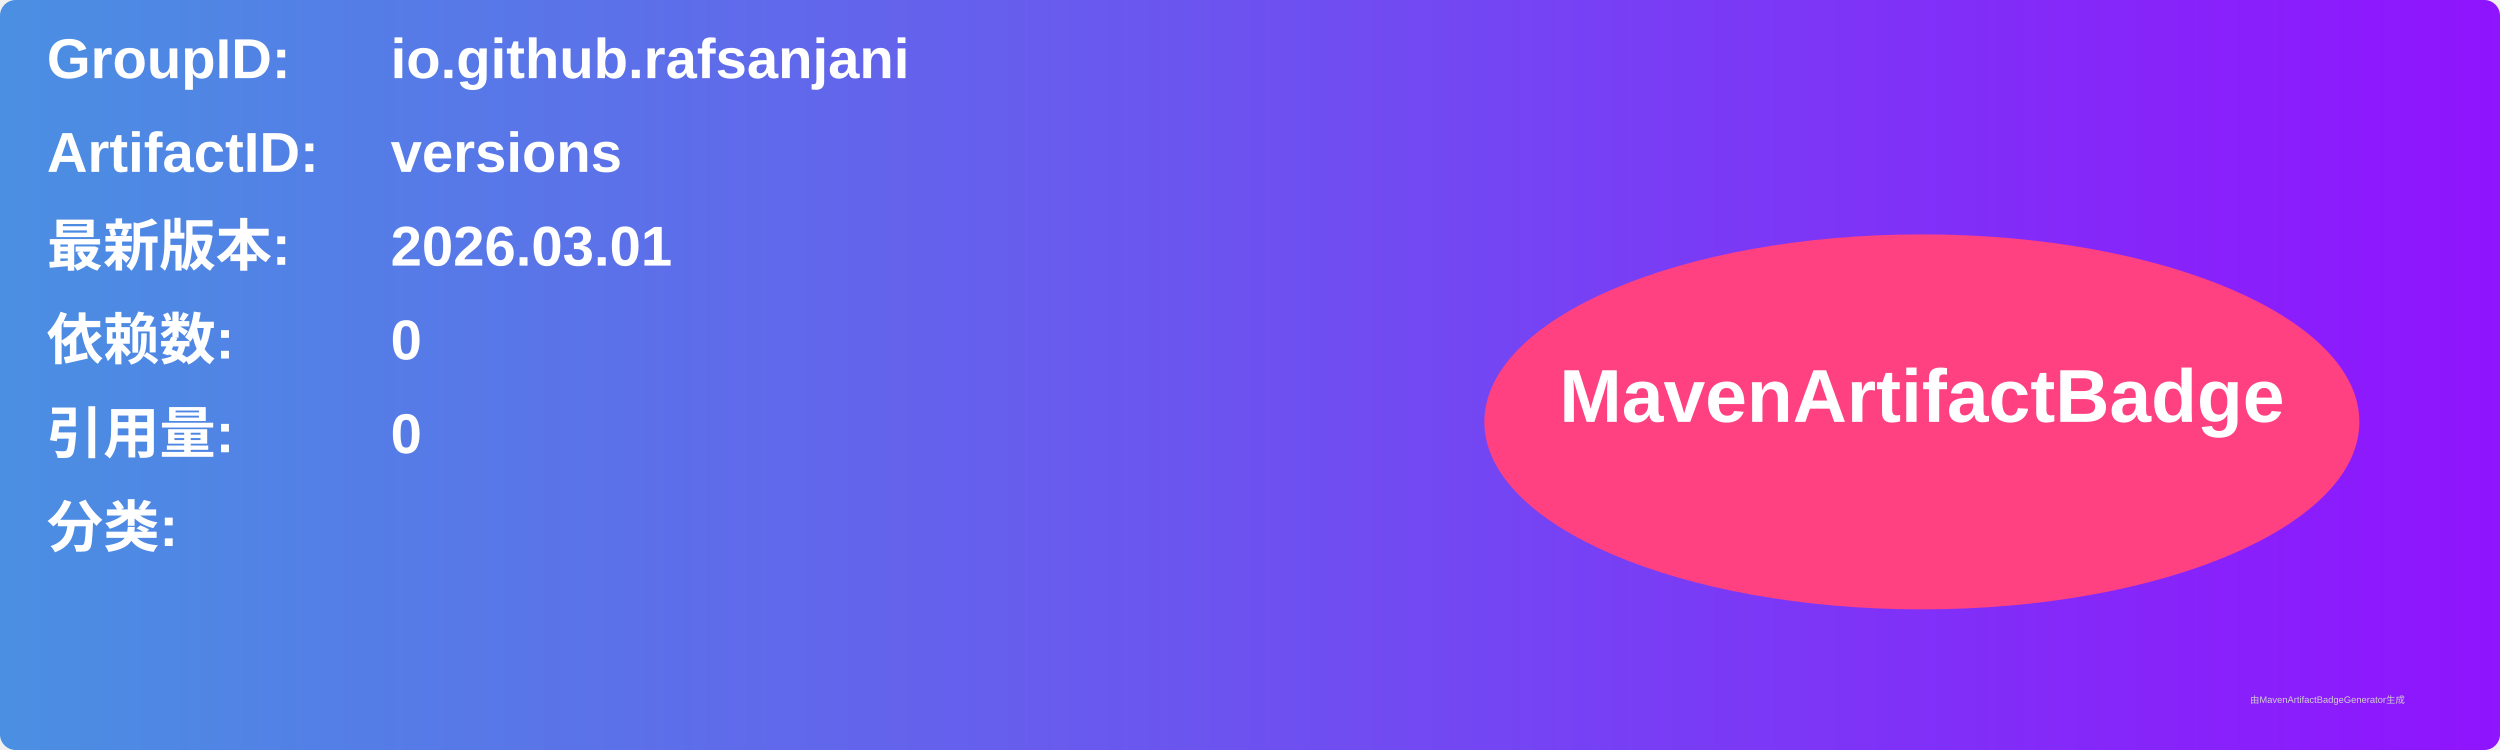
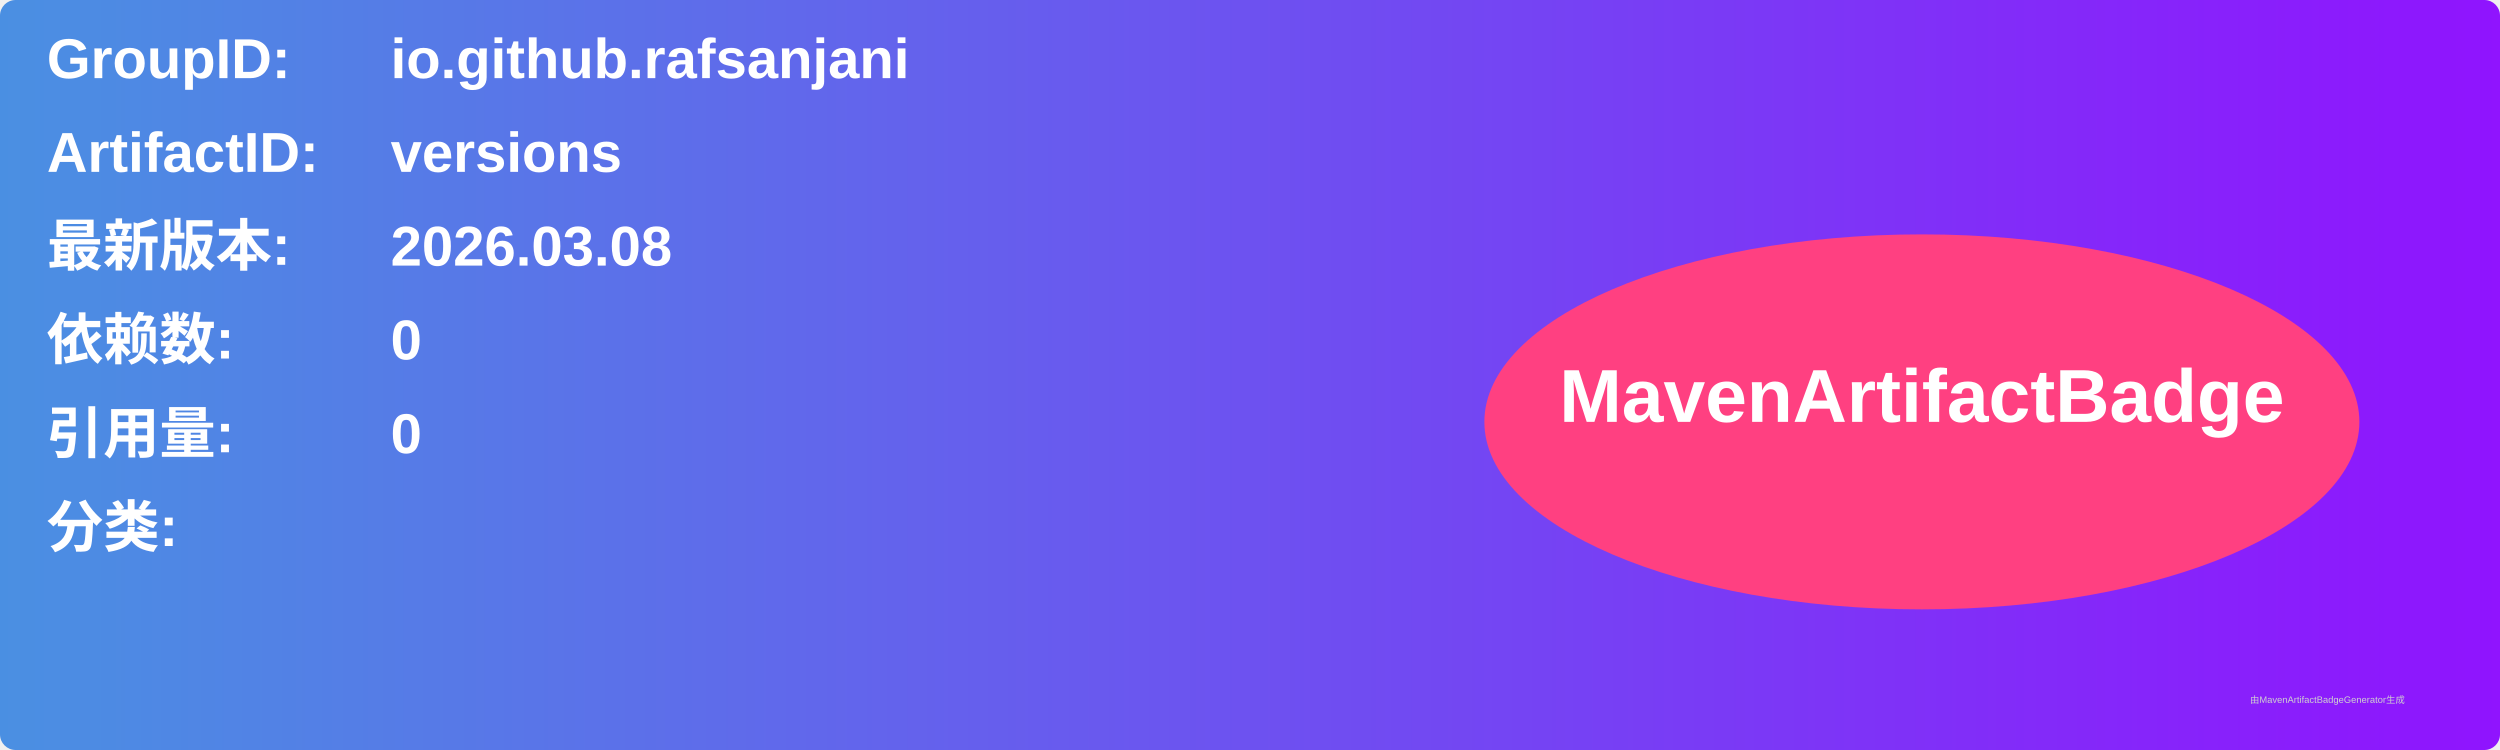
<svg xmlns="http://www.w3.org/2000/svg" width="800" height="240" viewBox="0 0 800 240">
  <linearGradient id="grad" x1="0%" y1="0%" x2="100%" y2="0%">
    <stop offset="0%" stop-color="#4a90e2" />
    <stop offset="100%" stop-color="#9013fe" />
  </linearGradient>
  <rect width="100%" height="100%" rx="5" ry="5" fill="url(#grad)" />
  <g transform="translate(15, 15)">
    <text x="0" y="10" font-family="Arial" font-size="18" fill="white" font-weight="bold" width="260">GroupID:</text>
    <text x="110" y="10" font-family="Arial" font-size="18" fill="white" font-weight="bold" width="460">io.github.rafsanjani</text>
    <text x="0" y="40" font-family="Arial" font-size="18" fill="white" font-weight="bold" width="260">ArtifactID:</text>
    <text x="110" y="40" font-family="Arial" font-size="18" fill="white" font-weight="bold" width="460">versions</text>
    <text x="0" y="70" font-family="Arial" font-size="18" fill="white" font-weight="bold">最新版本:</text>
    <text x="110" y="70" font-family="Arial" font-size="18" fill="white" font-weight="bold">
-       <tspan font-weight="bold">2026.03.01</tspan>
+       <tspan font-weight="bold">2026.03.08</tspan>
    </text>
    <text x="0" y="100" font-family="Arial" font-size="18" fill="white" font-weight="bold">依赖数: </text>
    <text x="110" y="100" font-family="Arial" font-size="18" fill="white">
      <tspan font-weight="bold">0</tspan>
    </text>
    <text x="0" y="130" font-family="Arial" font-size="18" fill="white" font-weight="bold">引用量: </text>
    <text x="110" y="130" font-family="Arial" font-size="18" fill="white">
      <tspan font-weight="bold">0</tspan>
    </text>
    <text x="0" y="160" font-family="Arial" font-size="18" fill="white" font-weight="bold">分类:</text>
    <text x="10" y="190" font-family="Arial" font-size="10" fill="white">
      <tspan font-weight="bold" />
    </text>
    <ellipse cx="600" cy="120" rx="140" ry="60" fill="#ff4081" />
    <text x="600" y="120" text-anchor="middle" font-family="Arial" font-size="24" fill="white" font-weight="bold">MavenArtifactBadge</text>
  </g>
  <text x="720" y="225" font-family="Arial" font-size="3" fill="#d0d0d0">由MavenArtifactBadgeGenerator生成</text>
</svg>
